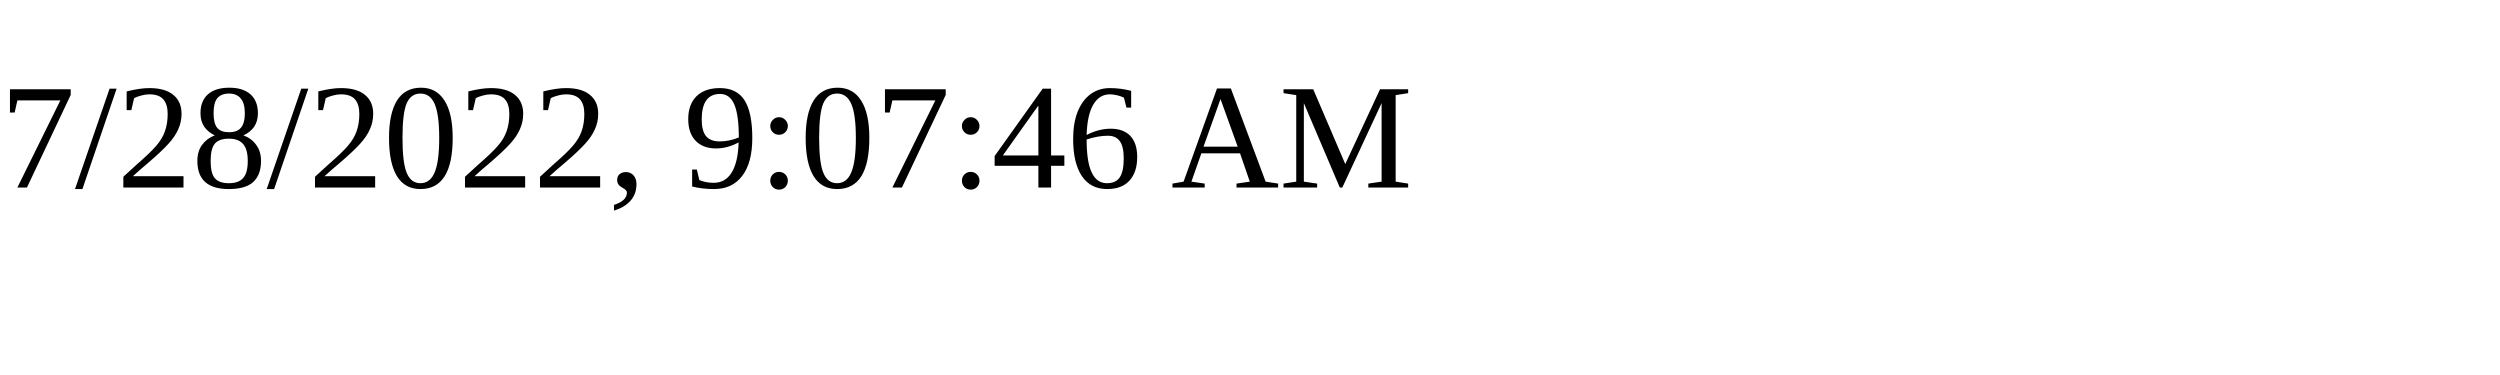
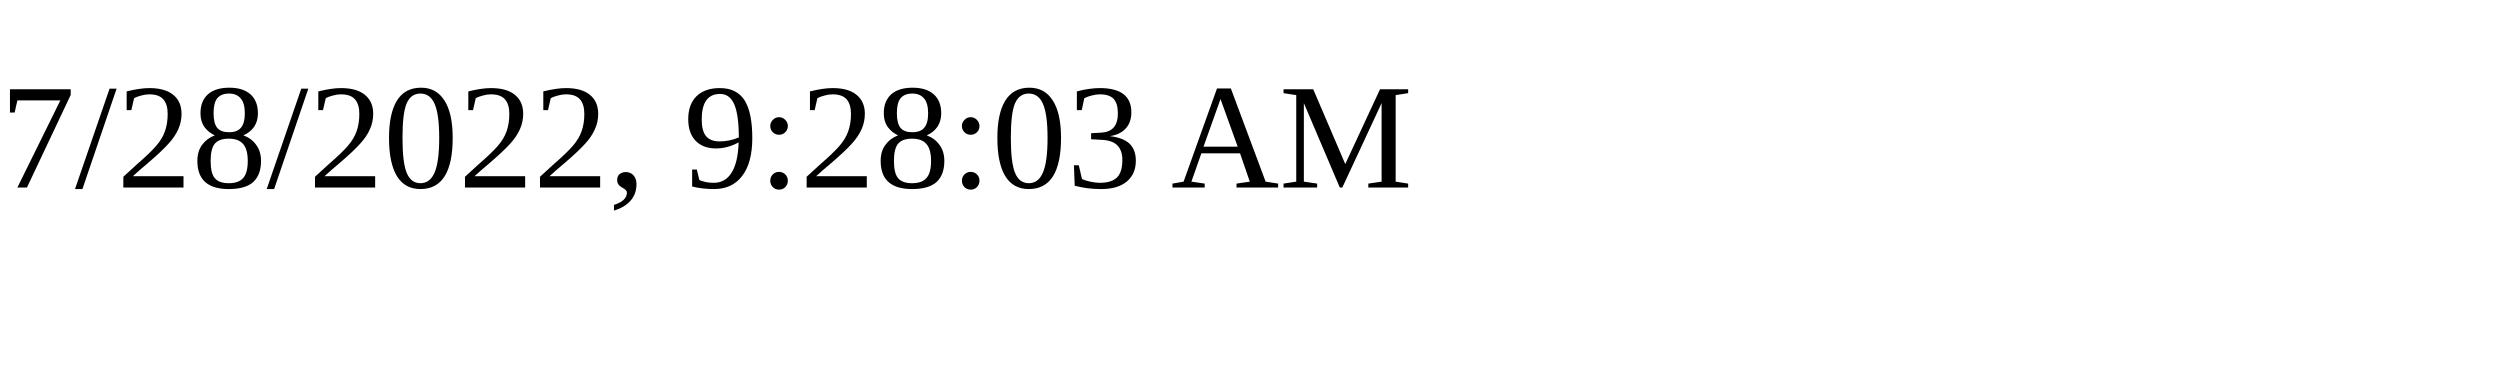
<svg xmlns="http://www.w3.org/2000/svg" height="30" width="200">
-   <text x="0" y="15">7/28/2022, 9:07:46 AM</text>
+   <text x="0" y="15">7/28/2022, 9:28:03 AM</text>
</svg>
